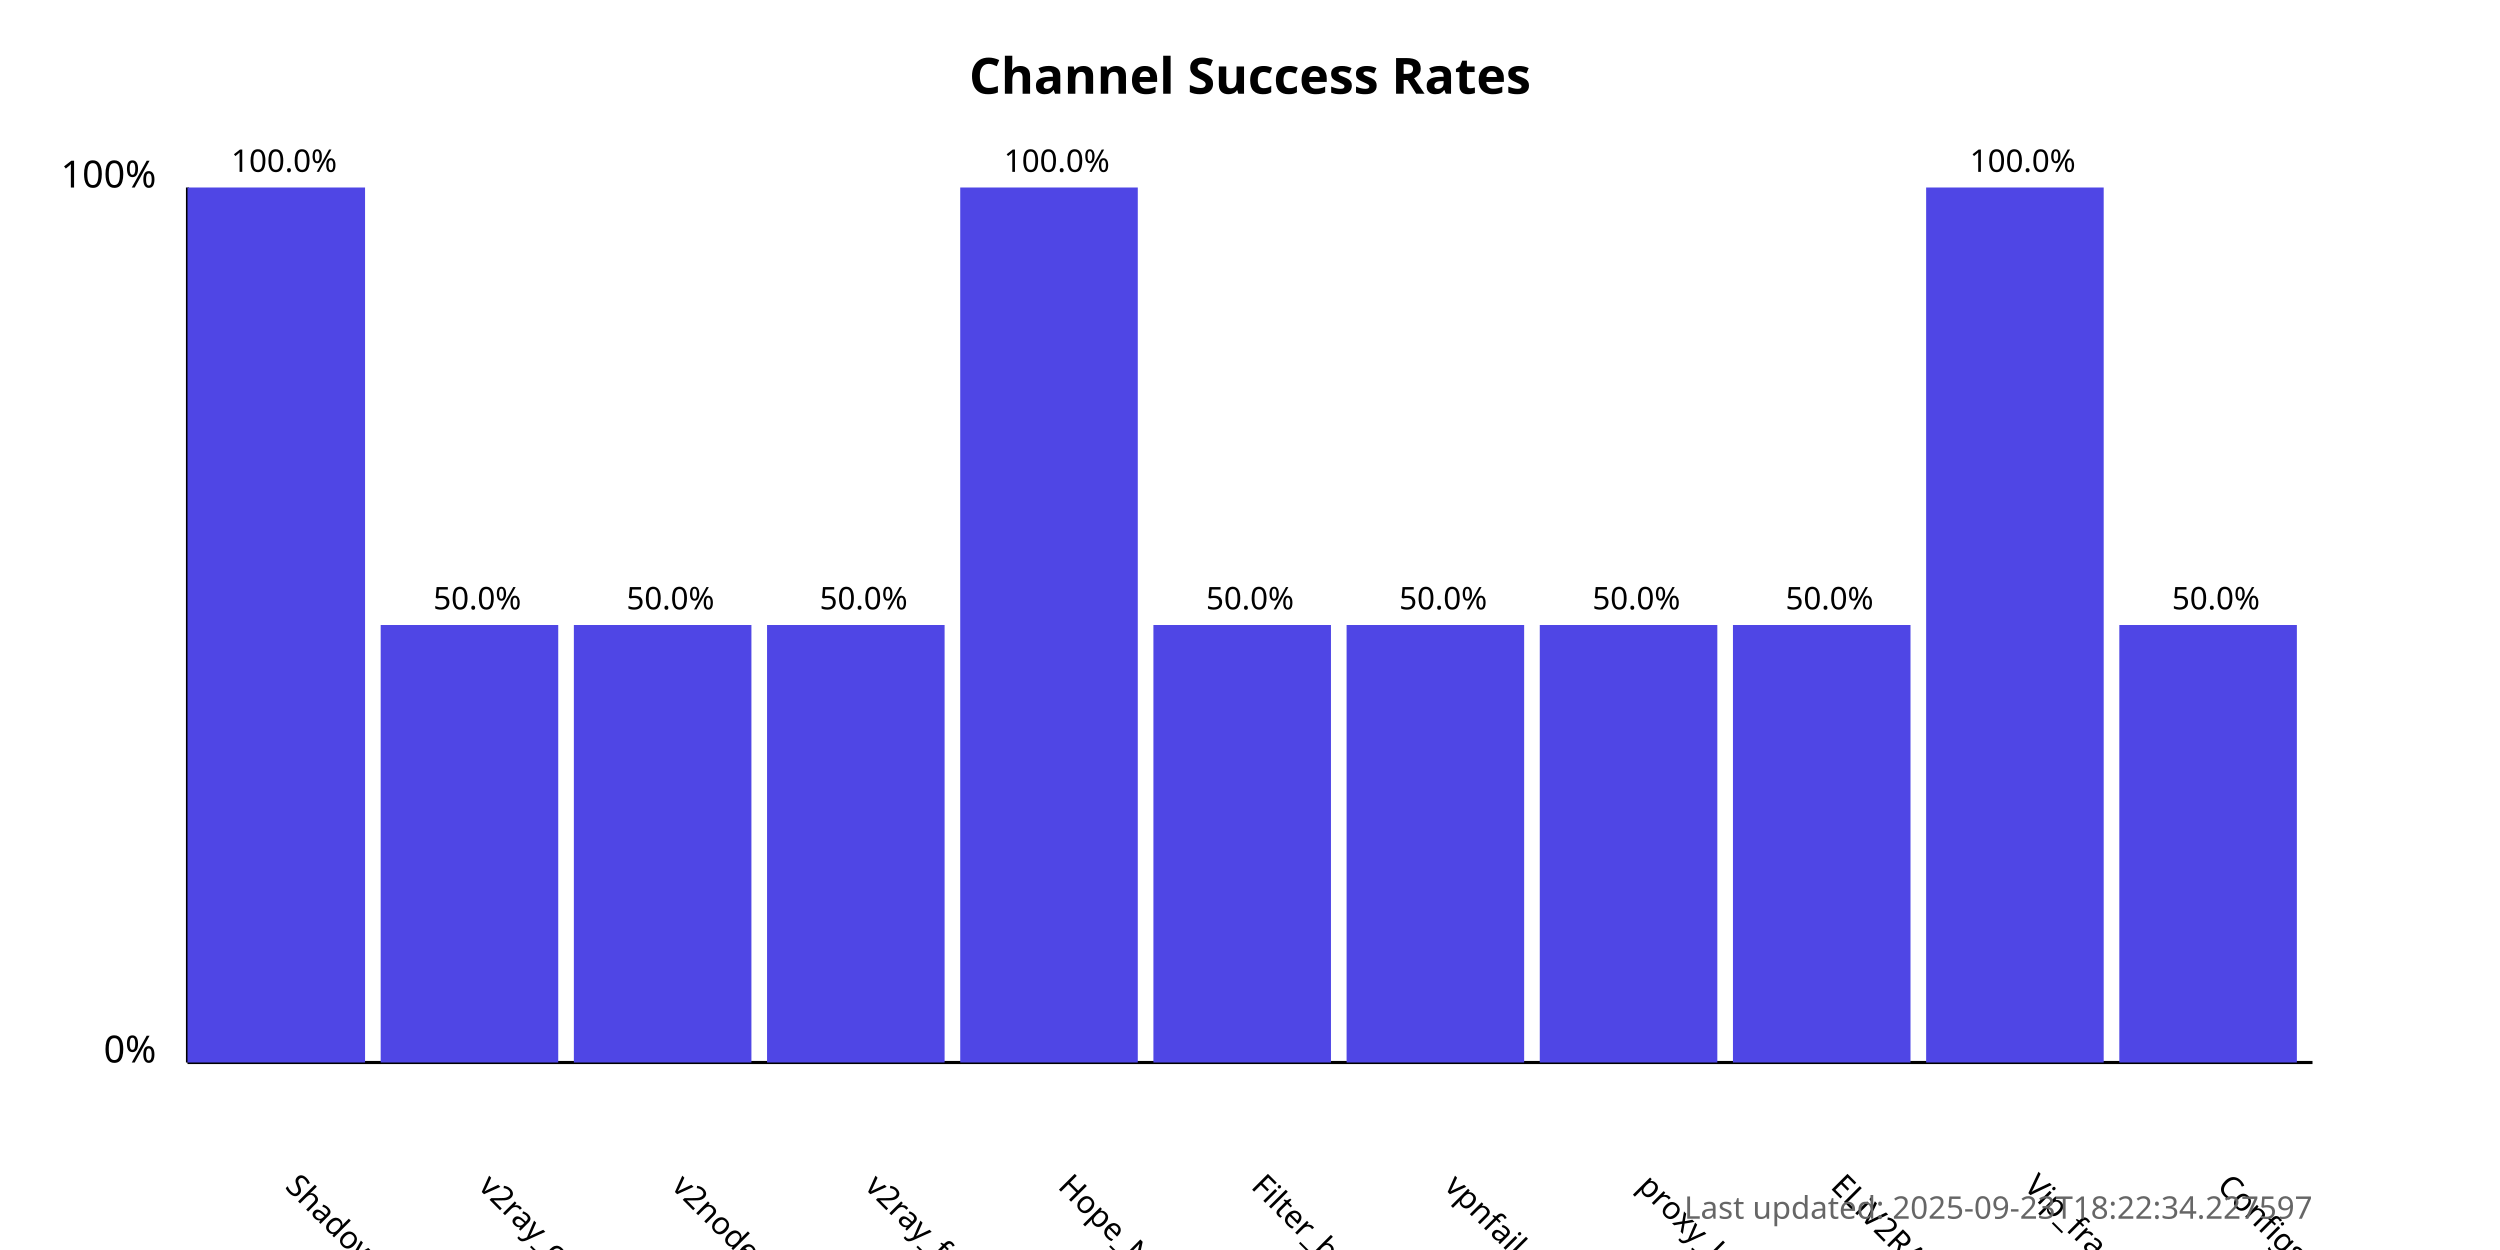
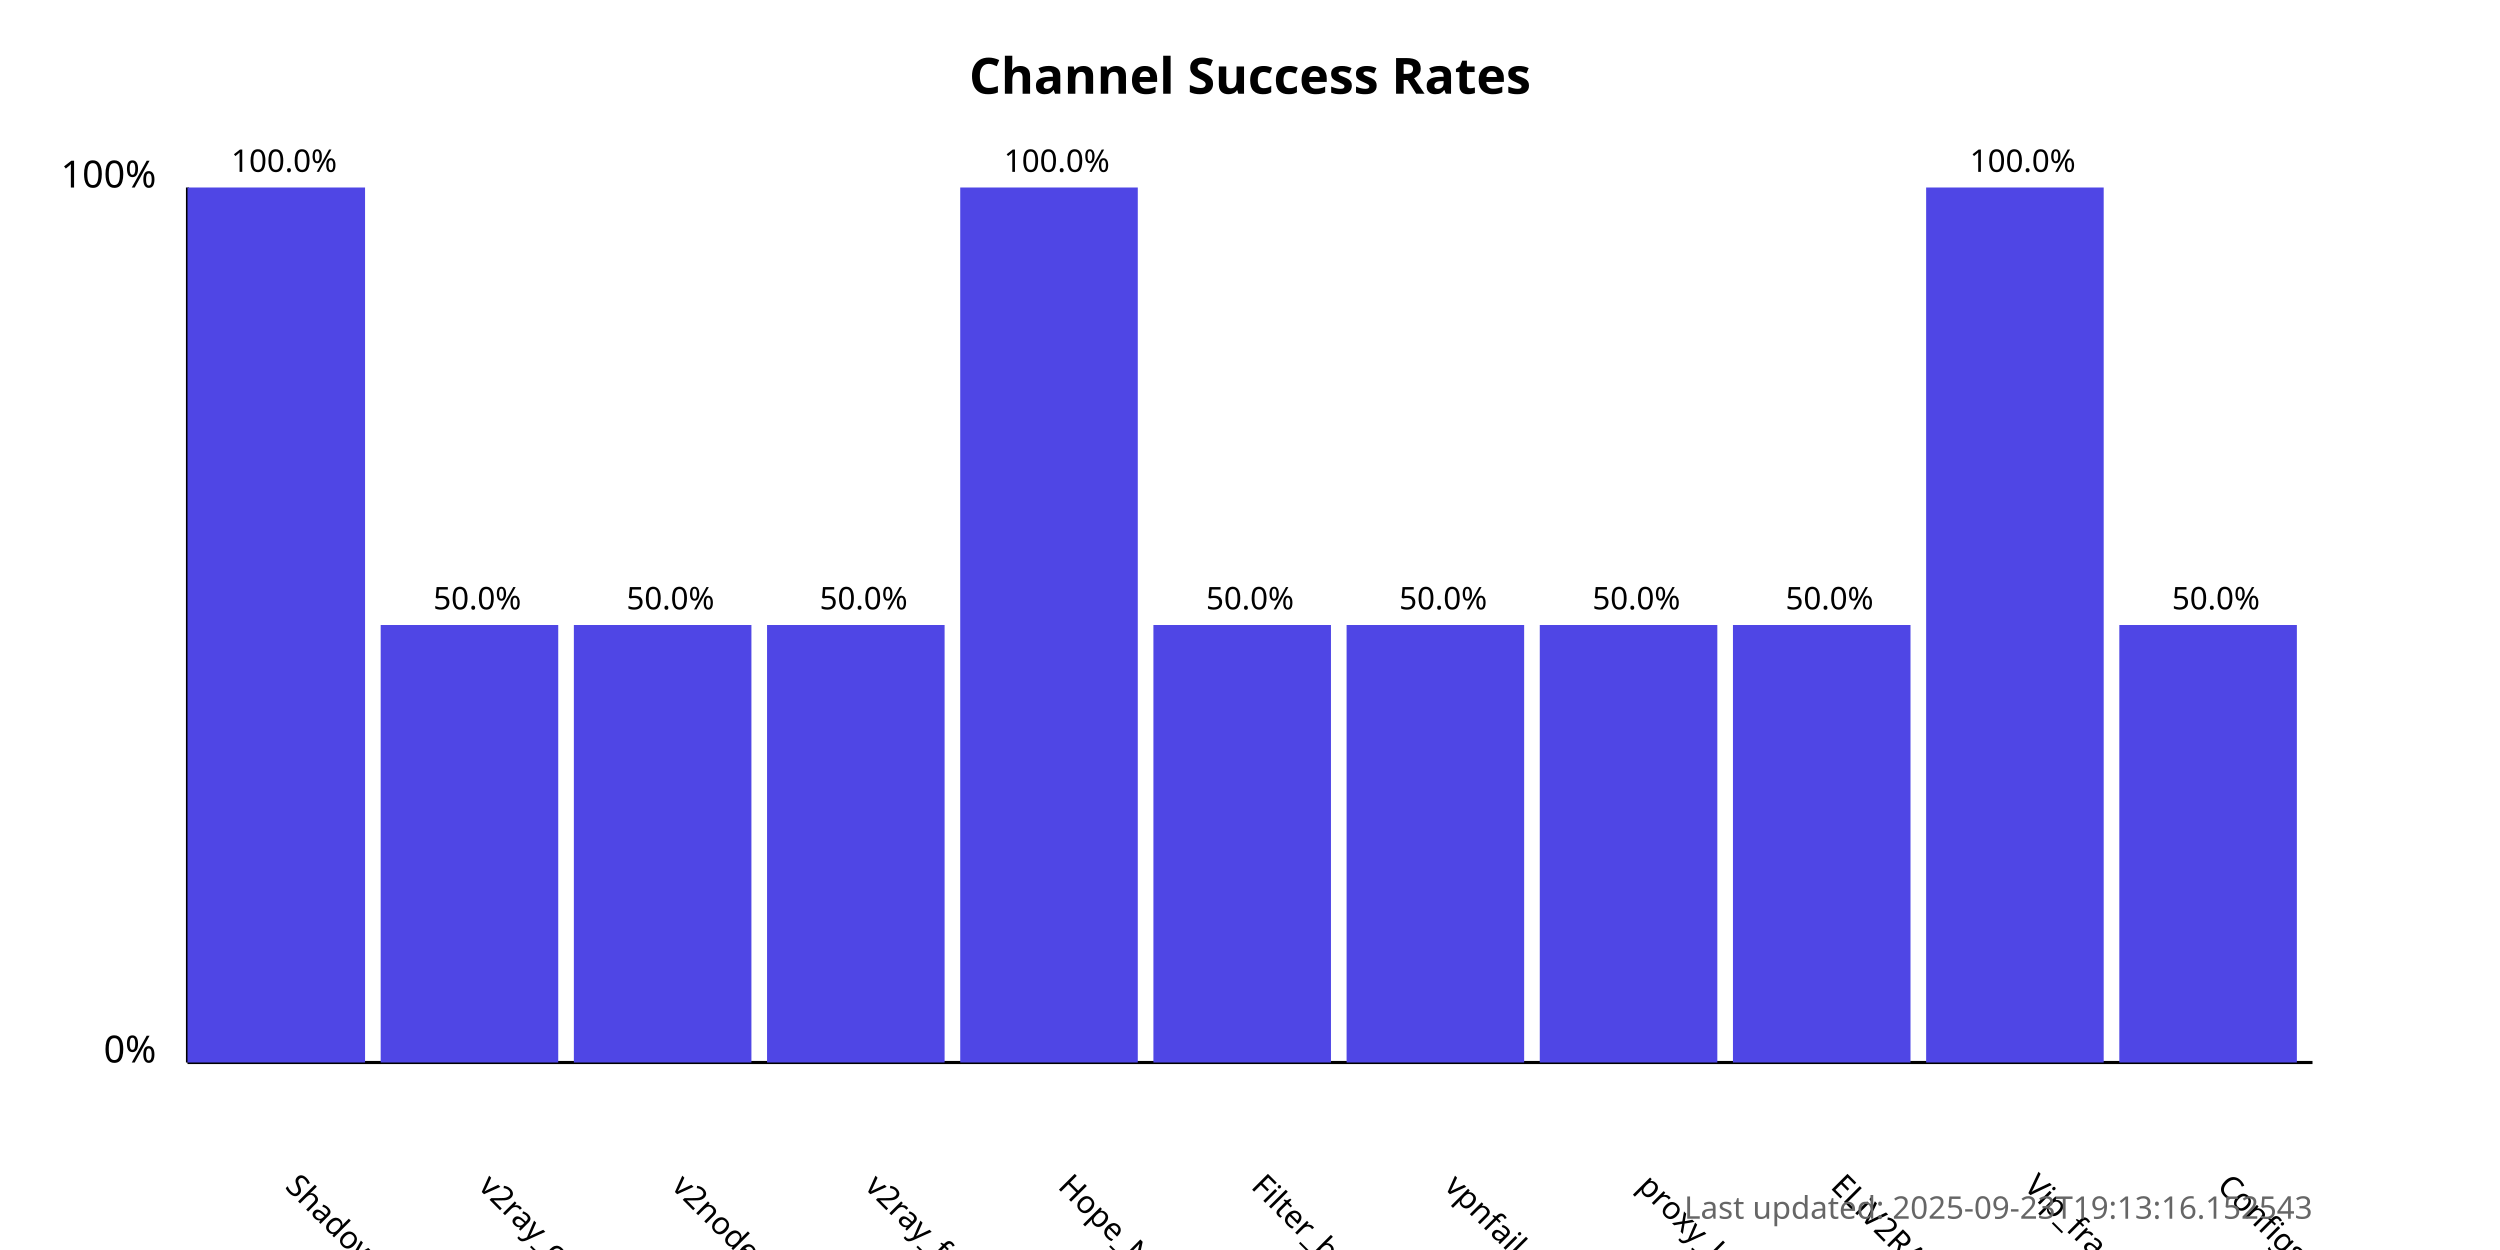
<svg xmlns="http://www.w3.org/2000/svg" width="800" height="400">
  <style>
            .chart-title { font: bold 16px sans-serif; }
            .axis-label { font: 12px sans-serif; }
            .tick-label { font: 10px sans-serif; }
            .bar { fill: #4f46e5; }
            .bar:hover { fill: #6366f1; }
            .timestamp { font: 10px sans-serif; fill: #666; }
        </style>
  <text x="400.0" y="30" text-anchor="middle" class="chart-title">
            Channel Success Rates
        </text>
  <line x1="60" y1="340" x2="60" y2="60" stroke="black" stroke-width="1" />
  <line x1="60" y1="340" x2="740" y2="340" stroke="black" stroke-width="1" />
  <text x="50" y="340" text-anchor="end" class="axis-label">0%</text>
  <text x="50" y="60" text-anchor="end" class="axis-label">100%</text>
  <g>
    <rect x="60" y="60.0" width="56.818" height="280.0" class="bar" />
    <text x="90.909" y="380" transform="rotate(45, 90.90909, 380)" text-anchor="start" class="tick-label">
                ShadowProxy66
            </text>
    <text x="90.909" y="55.0" text-anchor="middle" class="tick-label">
                100.0%
            </text>
  </g>
  <g>
    <rect x="121.818" y="200.0" width="56.818" height="140.0" class="bar" />
    <text x="152.727" y="380" transform="rotate(45, 152.7273, 380)" text-anchor="start" class="tick-label">
                v2ray_configs_pool
            </text>
    <text x="152.727" y="195.0" text-anchor="middle" class="tick-label">
                50.0%
            </text>
  </g>
  <g>
    <rect x="183.636" y="200.0" width="56.818" height="140.0" class="bar" />
    <text x="214.545" y="380" transform="rotate(45, 214.5455, 380)" text-anchor="start" class="tick-label">
                v2nodes
            </text>
    <text x="214.545" y="195.0" text-anchor="middle" class="tick-label">
                50.0%
            </text>
  </g>
  <g>
    <rect x="245.455" y="200.0" width="56.818" height="140.0" class="bar" />
    <text x="276.364" y="380" transform="rotate(45, 276.3636, 380)" text-anchor="start" class="tick-label">
                v2ray_free_conf
            </text>
    <text x="276.364" y="195.0" text-anchor="middle" class="tick-label">
                50.0%
            </text>
  </g>
  <g>
    <rect x="307.273" y="60.0" width="56.818" height="280.0" class="bar" />
    <text x="338.182" y="380" transform="rotate(45, 338.1818, 380)" text-anchor="start" class="tick-label">
                Hope_Net
            </text>
    <text x="338.182" y="55.0" text-anchor="middle" class="tick-label">
                100.0%
            </text>
  </g>
  <g>
    <rect x="369.091" y="200.0" width="56.818" height="140.0" class="bar" />
    <text x="400.0" y="380" transform="rotate(45, 400.0, 380)" text-anchor="start" class="tick-label">
                Filter_breaker
            </text>
    <text x="400.0" y="195.0" text-anchor="middle" class="tick-label">
                50.0%
            </text>
  </g>
  <g>
    <rect x="430.909" y="200.0" width="56.818" height="140.0" class="bar" />
    <text x="461.818" y="380" transform="rotate(45, 461.8182, 380)" text-anchor="start" class="tick-label">
                vpnfail_vless
            </text>
    <text x="461.818" y="195.0" text-anchor="middle" class="tick-label">
                50.0%
            </text>
  </g>
  <g>
    <rect x="492.727" y="200.0" width="56.818" height="140.0" class="bar" />
    <text x="523.636" y="380" transform="rotate(45, 523.6364, 380)" text-anchor="start" class="tick-label">
                proxy_kafee
            </text>
    <text x="523.636" y="195.0" text-anchor="middle" class="tick-label">
                50.0%
            </text>
  </g>
  <g>
    <rect x="554.545" y="200.0" width="56.818" height="140.0" class="bar" />
    <text x="585.455" y="380" transform="rotate(45, 585.4545, 380)" text-anchor="start" class="tick-label">
                ELiV2RAY
            </text>
    <text x="585.455" y="195.0" text-anchor="middle" class="tick-label">
                50.0%
            </text>
  </g>
  <g>
    <rect x="616.364" y="60.0" width="56.818" height="280.0" class="bar" />
    <text x="647.273" y="380" transform="rotate(45, 647.2727, 380)" text-anchor="start" class="tick-label">
                Vip_fragment_v2ray
            </text>
    <text x="647.273" y="55.0" text-anchor="middle" class="tick-label">
                100.0%
            </text>
  </g>
  <g>
    <rect x="678.182" y="200.0" width="56.818" height="140.0" class="bar" />
    <text x="709.091" y="380" transform="rotate(45, 709.0909, 380)" text-anchor="start" class="tick-label">
                ConfigsHubPlus
            </text>
    <text x="709.091" y="195.0" text-anchor="middle" class="tick-label">
                50.0%
            </text>
  </g>
  <text x="740" y="390" text-anchor="end" class="timestamp">
-             Last updated: 2025-09-23T18:22:34.227597
+             Last updated: 2025-09-23T19:13:16.152543
        </text>
</svg>
